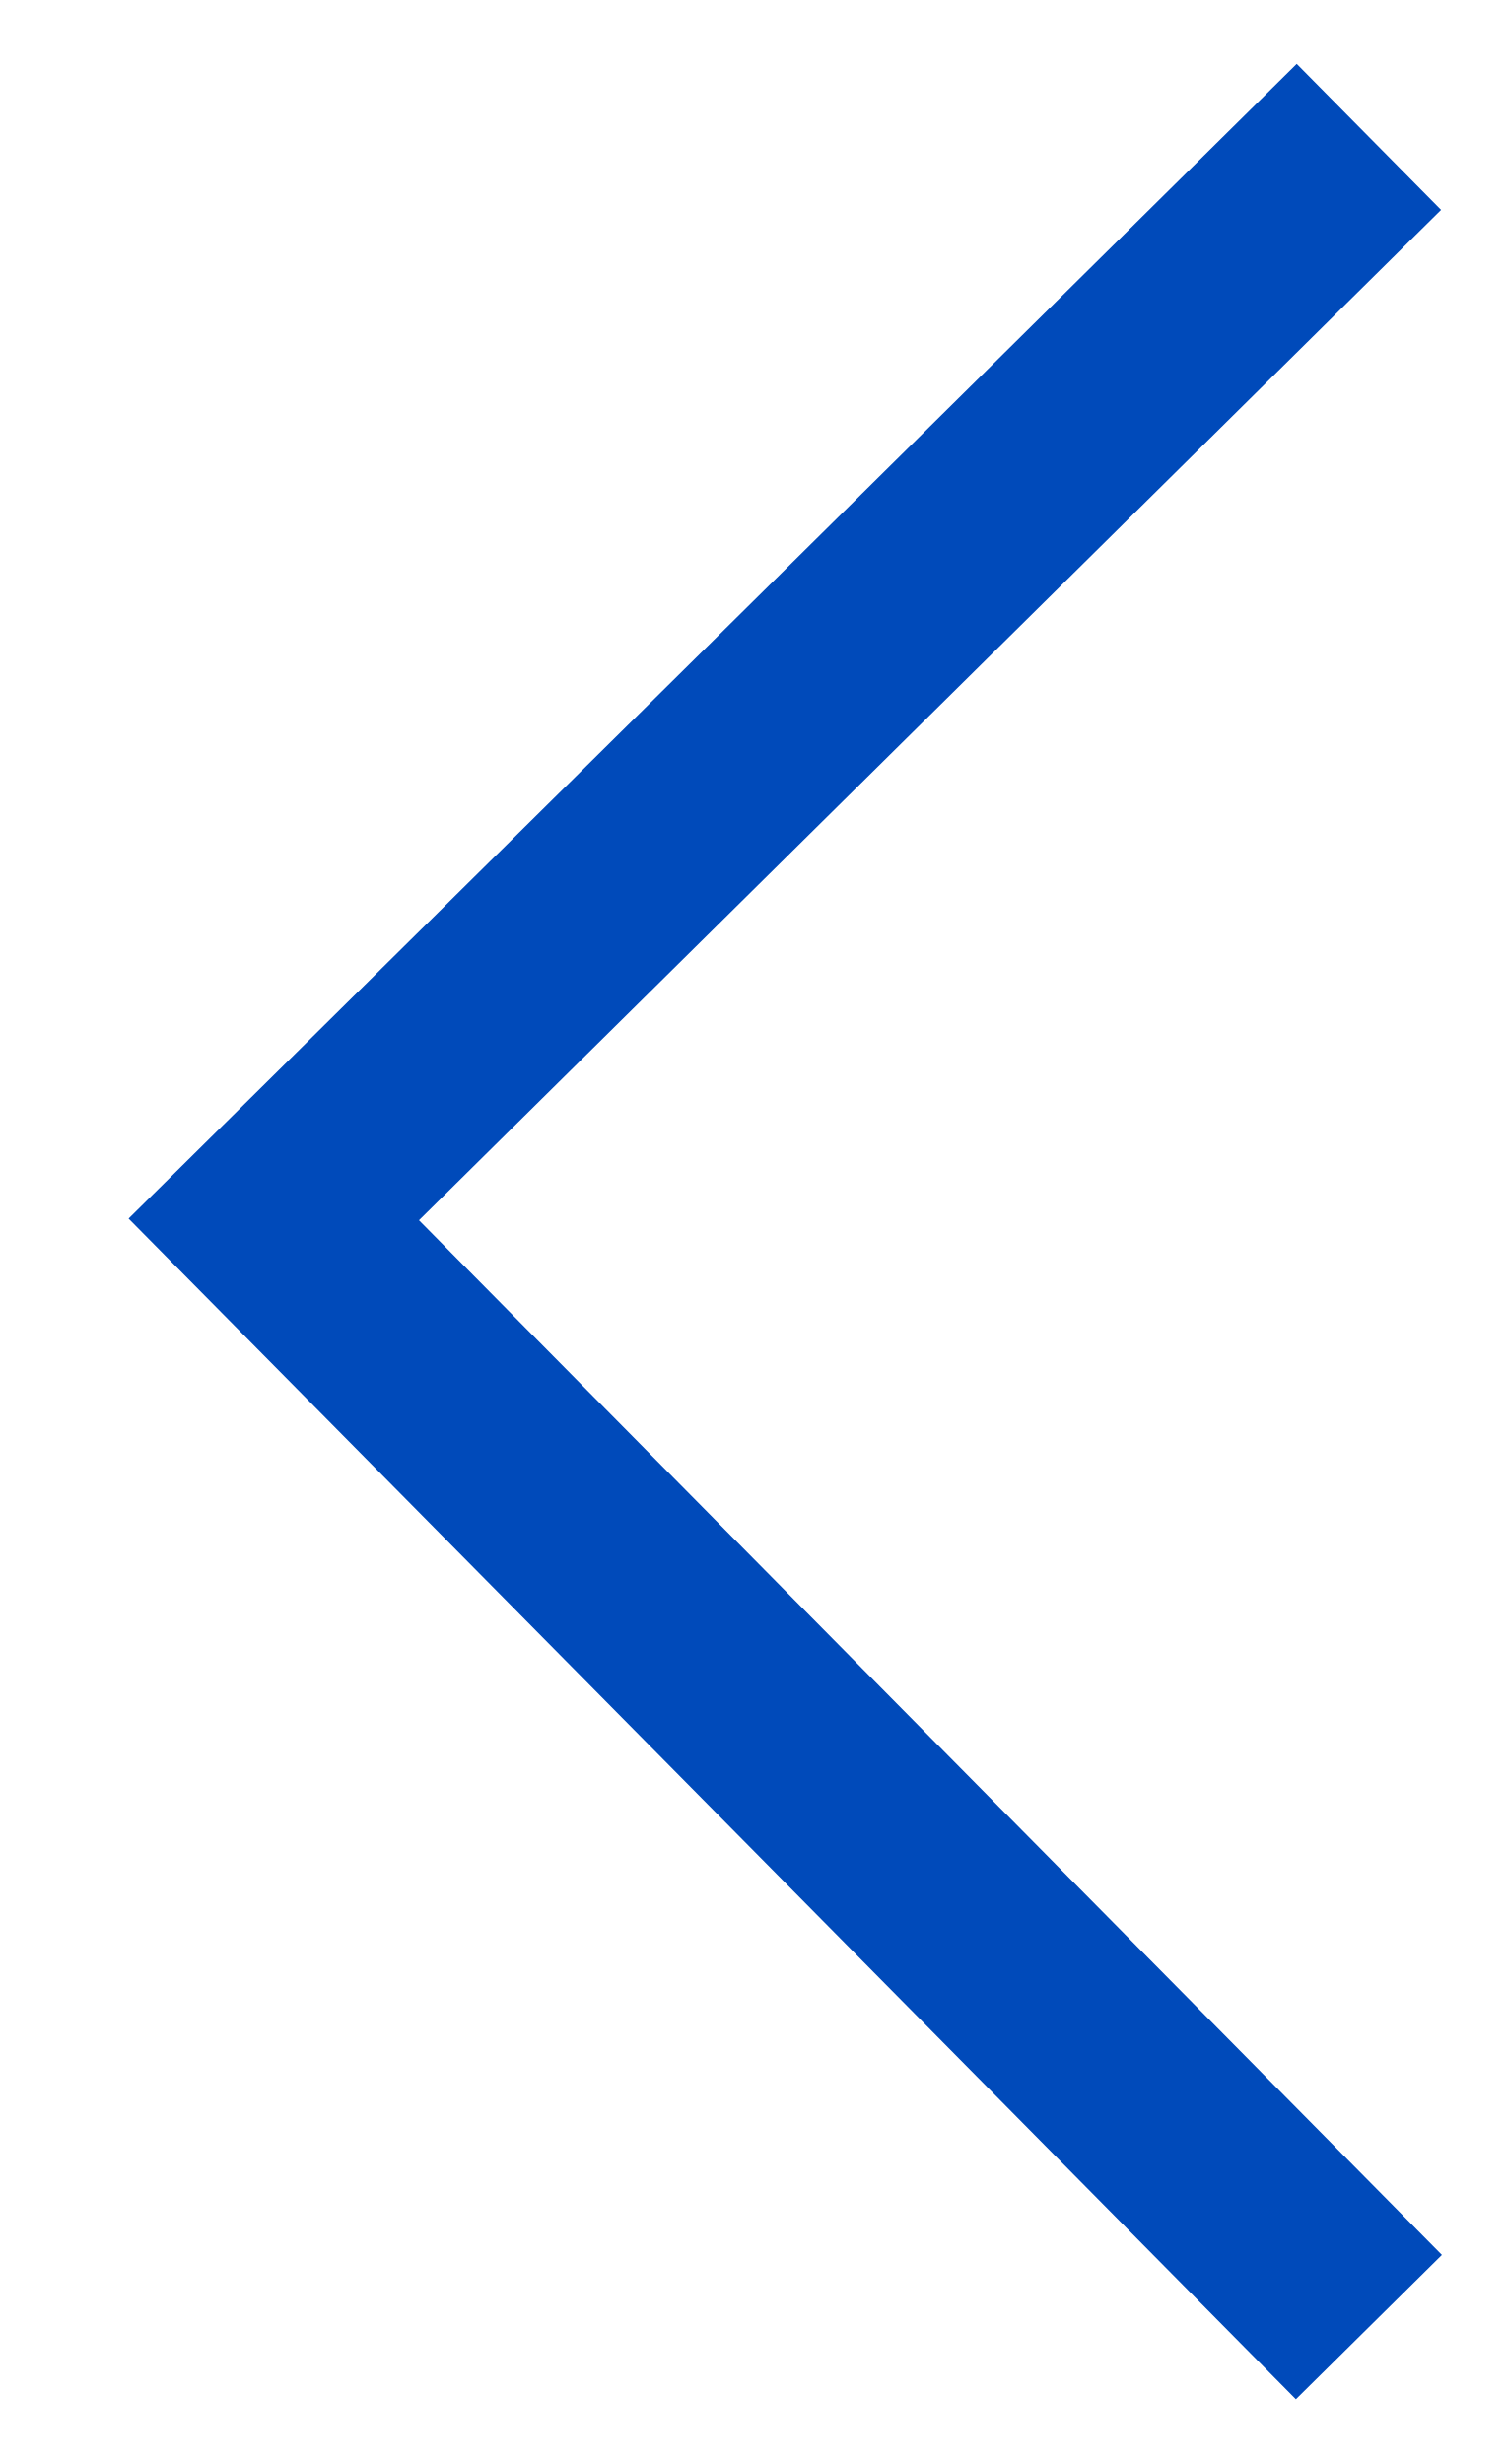
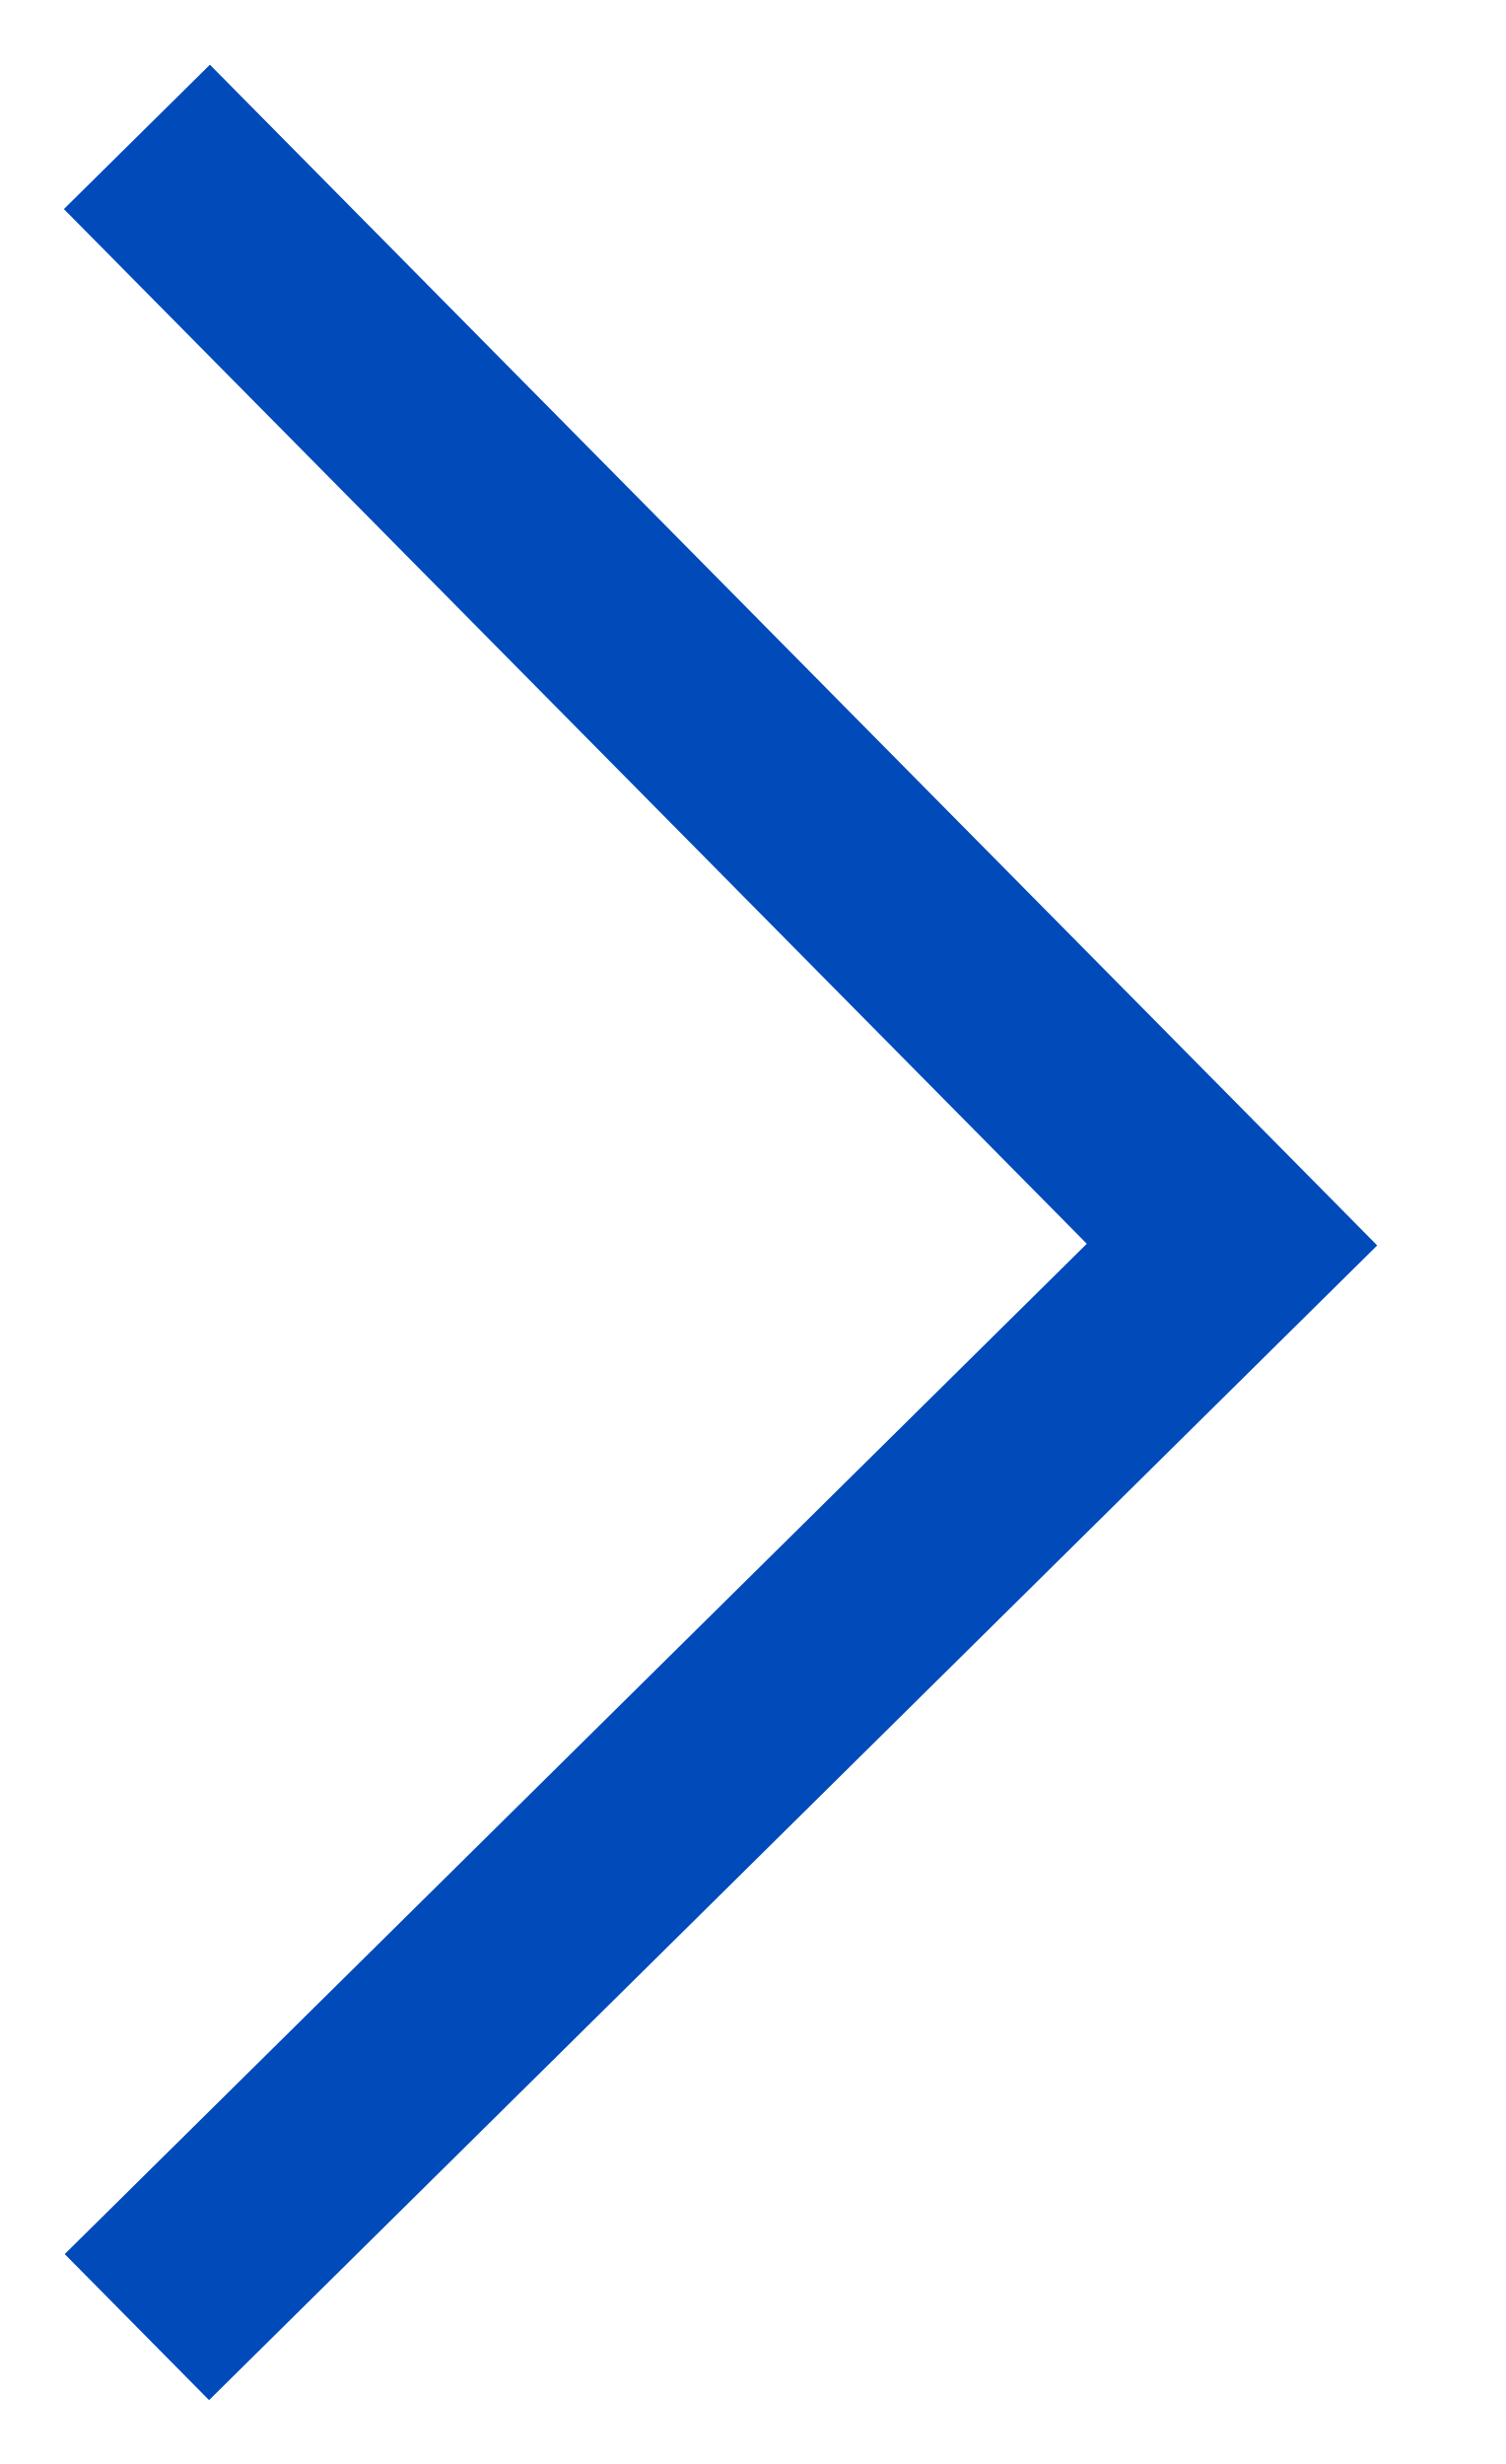
<svg xmlns="http://www.w3.org/2000/svg" width="11" height="18" fill="none" viewBox="0 0 11 18">
-   <path d="M10 1L2 8.908 10 17" stroke="#004ABA" stroke-width="1.5" />
+   <path d="M1 17l8-7.908L1 1" stroke="#004ABA" stroke-width="1.5" />
</svg>
